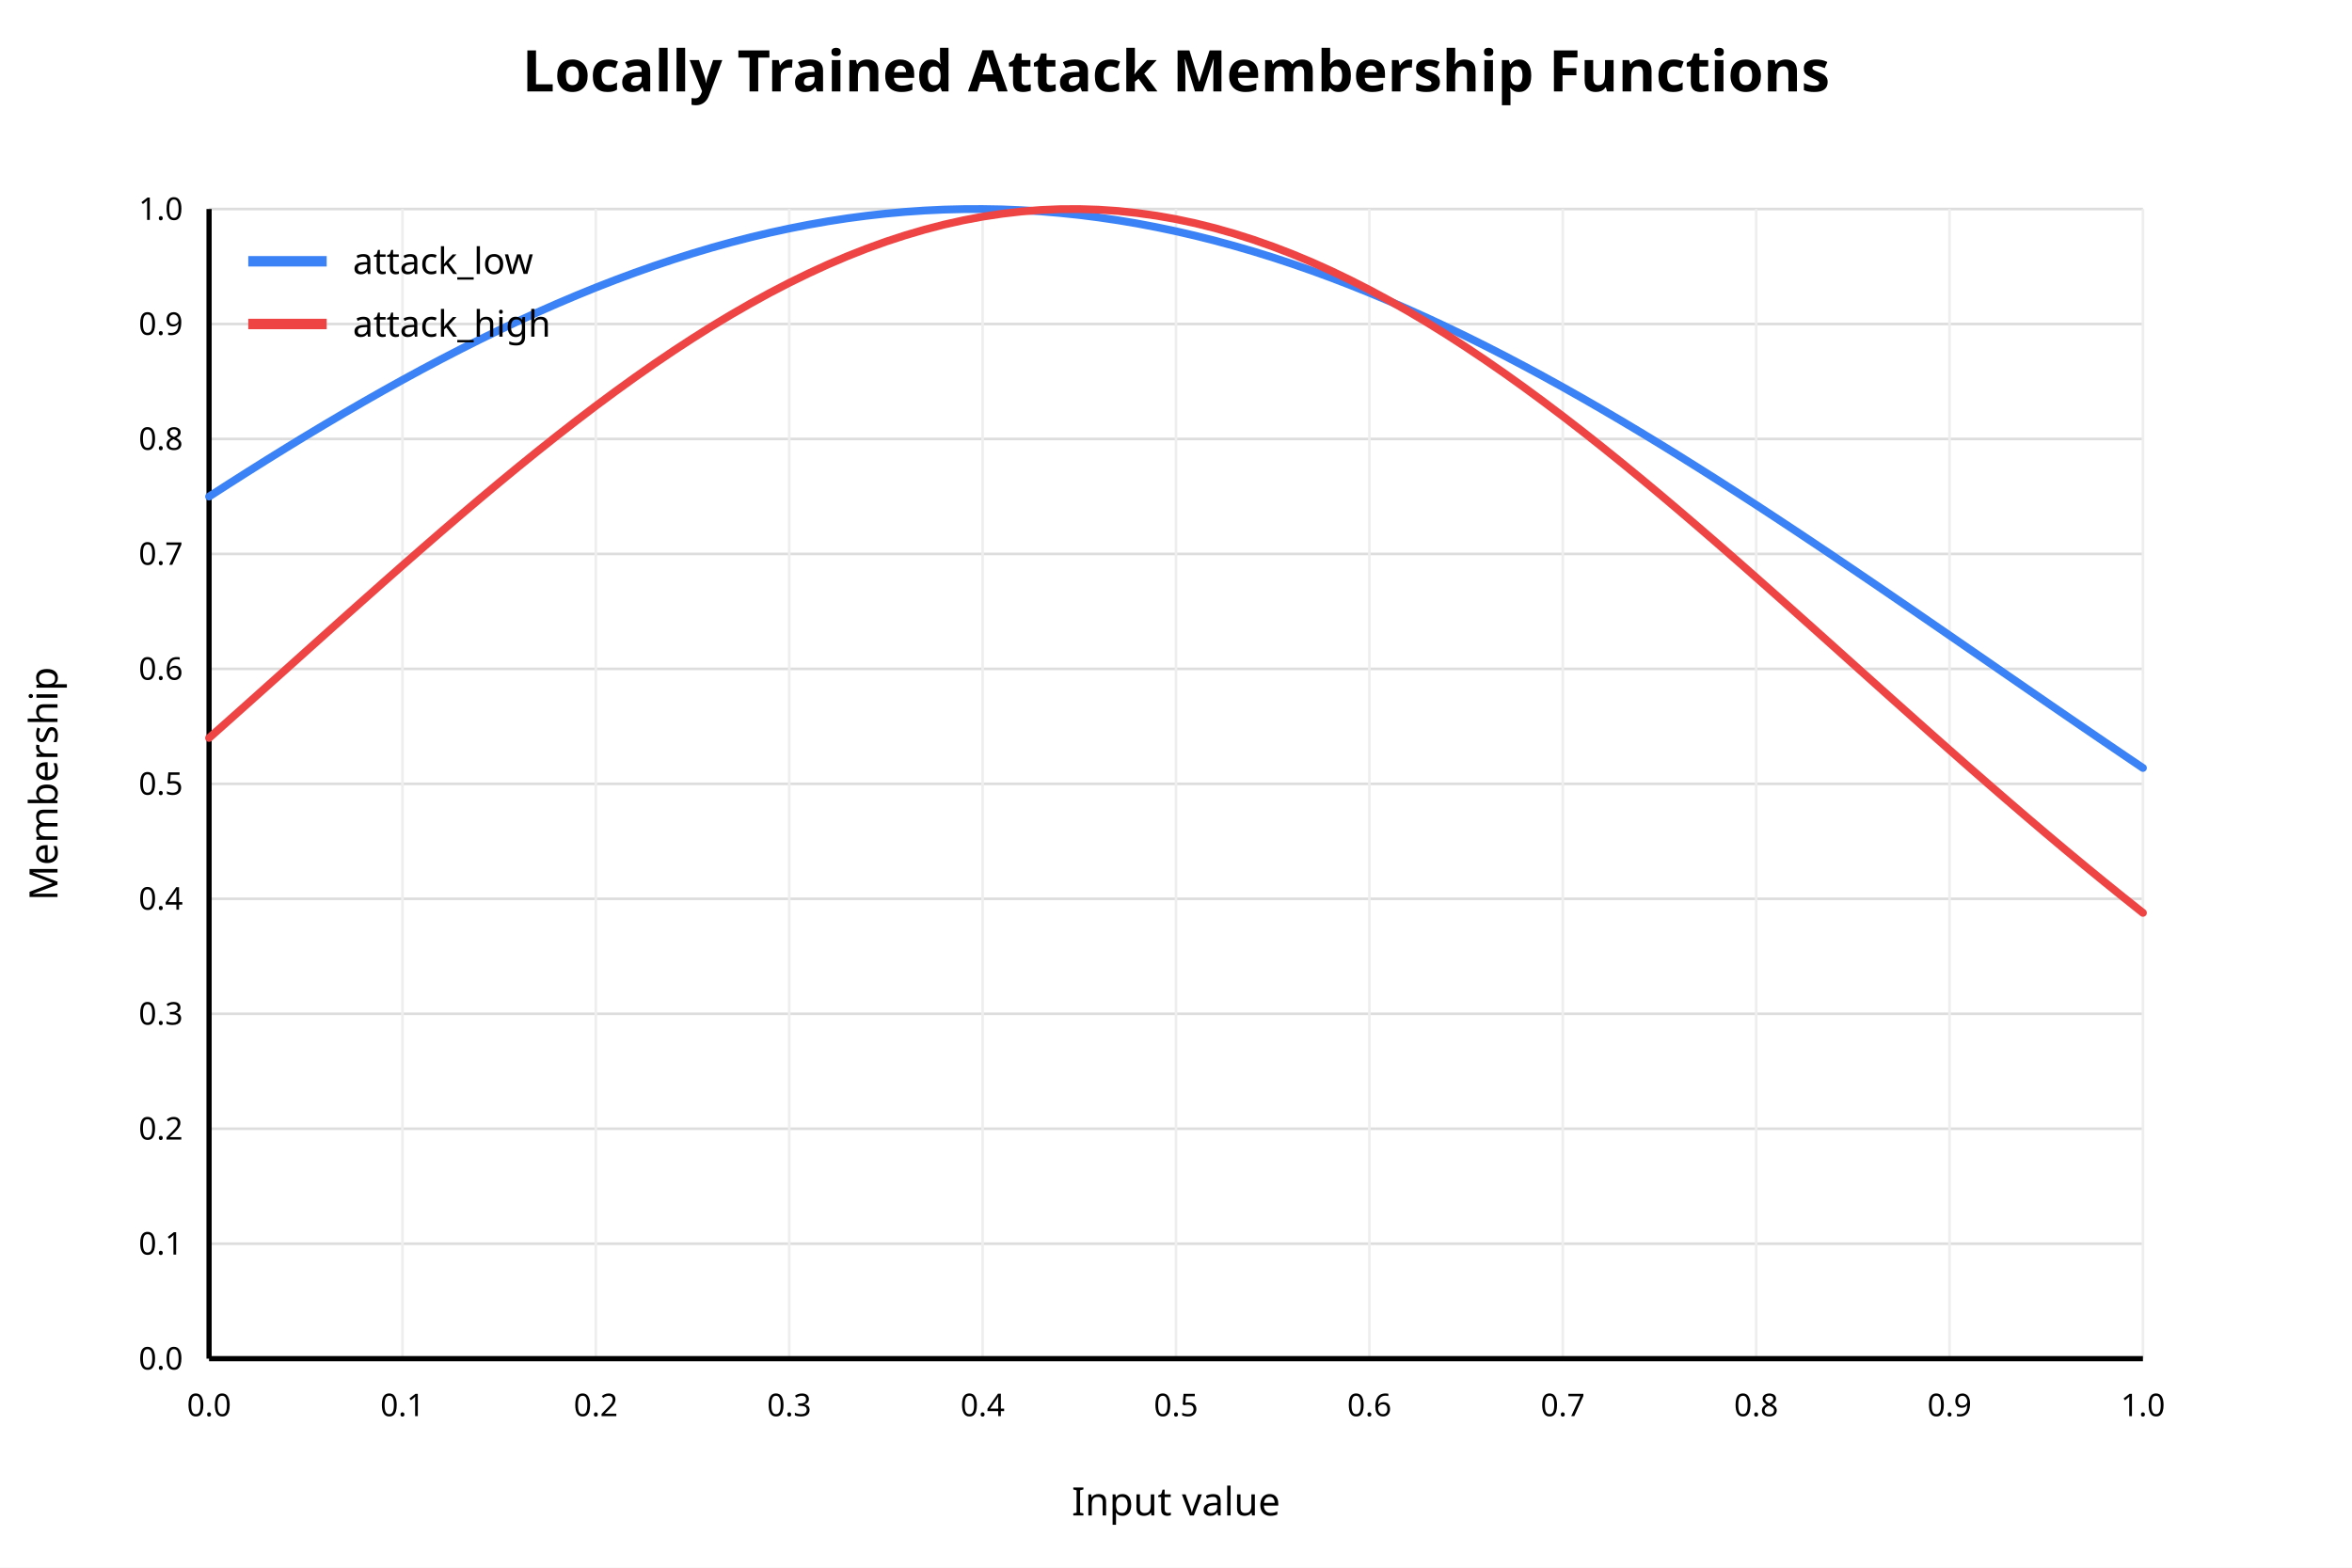
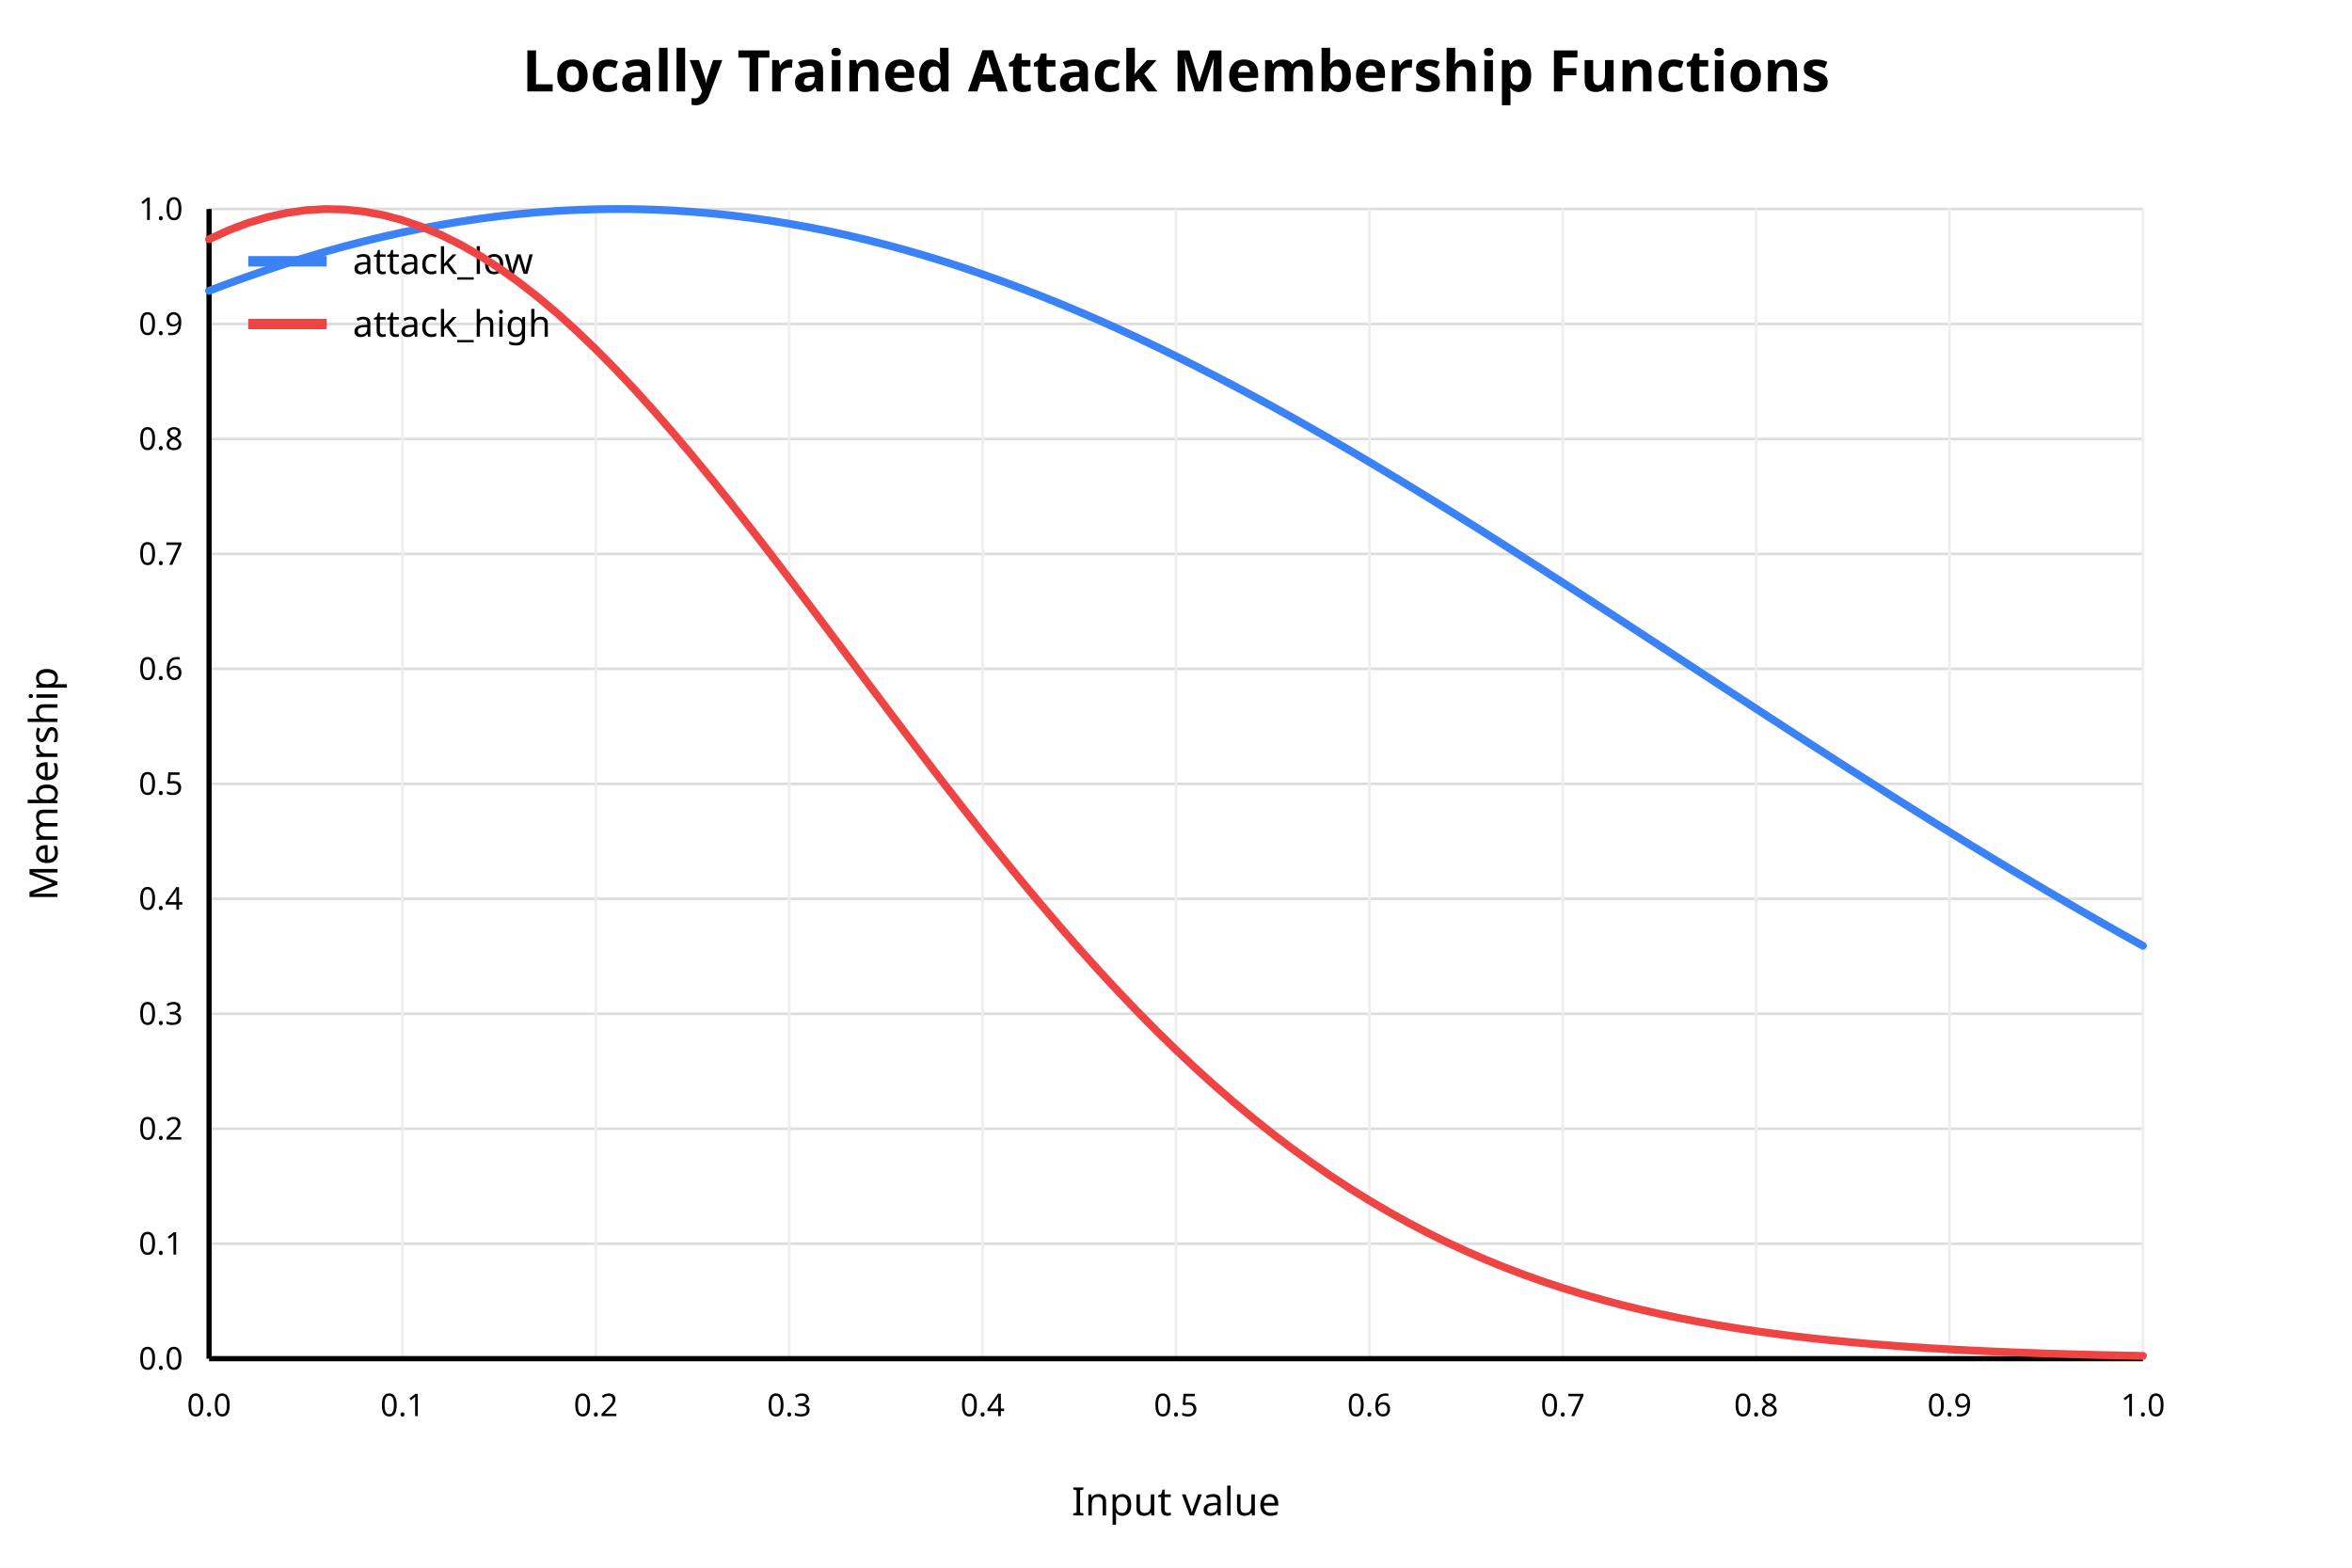
<svg xmlns="http://www.w3.org/2000/svg" width="900" height="600" viewBox="0 0 900 600">
  <rect x="0" y="0" width="900" height="600" fill="white" />
  <text x="450" y="35" text-anchor="middle" font-family="sans-serif" font-size="22" font-weight="bold" fill="black">Locally Trained Attack Membership Functions</text>
  <line x1="80" y1="520.00" x2="820" y2="520.00" stroke="#dddddd" stroke-width="1" />
  <text x="70" y="520.00" text-anchor="end" dominant-baseline="middle" font-family="sans-serif" font-size="12" fill="black">0.0</text>
  <line x1="80" y1="476.00" x2="820" y2="476.00" stroke="#dddddd" stroke-width="1" />
  <text x="70" y="476.00" text-anchor="end" dominant-baseline="middle" font-family="sans-serif" font-size="12" fill="black">0.1</text>
  <line x1="80" y1="432.00" x2="820" y2="432.00" stroke="#dddddd" stroke-width="1" />
  <text x="70" y="432.00" text-anchor="end" dominant-baseline="middle" font-family="sans-serif" font-size="12" fill="black">0.2</text>
  <line x1="80" y1="388.00" x2="820" y2="388.00" stroke="#dddddd" stroke-width="1" />
  <text x="70" y="388.00" text-anchor="end" dominant-baseline="middle" font-family="sans-serif" font-size="12" fill="black">0.3</text>
  <line x1="80" y1="344.00" x2="820" y2="344.00" stroke="#dddddd" stroke-width="1" />
  <text x="70" y="344.00" text-anchor="end" dominant-baseline="middle" font-family="sans-serif" font-size="12" fill="black">0.4</text>
  <line x1="80" y1="300.00" x2="820" y2="300.00" stroke="#dddddd" stroke-width="1" />
  <text x="70" y="300.00" text-anchor="end" dominant-baseline="middle" font-family="sans-serif" font-size="12" fill="black">0.5</text>
  <line x1="80" y1="256.00" x2="820" y2="256.00" stroke="#dddddd" stroke-width="1" />
  <text x="70" y="256.00" text-anchor="end" dominant-baseline="middle" font-family="sans-serif" font-size="12" fill="black">0.6</text>
  <line x1="80" y1="212.00" x2="820" y2="212.00" stroke="#dddddd" stroke-width="1" />
  <text x="70" y="212.00" text-anchor="end" dominant-baseline="middle" font-family="sans-serif" font-size="12" fill="black">0.7</text>
  <line x1="80" y1="168.00" x2="820" y2="168.00" stroke="#dddddd" stroke-width="1" />
  <text x="70" y="168.00" text-anchor="end" dominant-baseline="middle" font-family="sans-serif" font-size="12" fill="black">0.8</text>
  <line x1="80" y1="124.00" x2="820" y2="124.00" stroke="#dddddd" stroke-width="1" />
  <text x="70" y="124.00" text-anchor="end" dominant-baseline="middle" font-family="sans-serif" font-size="12" fill="black">0.9</text>
  <line x1="80" y1="80.00" x2="820" y2="80.00" stroke="#dddddd" stroke-width="1" />
  <text x="70" y="80.00" text-anchor="end" dominant-baseline="middle" font-family="sans-serif" font-size="12" fill="black">1.0</text>
  <line x1="80.00" y1="80" x2="80.00" y2="520" stroke="#eeeeee" stroke-width="1" />
  <text x="80.00" y="542" text-anchor="middle" font-family="sans-serif" font-size="12" fill="black">0.0</text>
  <line x1="154.00" y1="80" x2="154.00" y2="520" stroke="#eeeeee" stroke-width="1" />
  <text x="154.00" y="542" text-anchor="middle" font-family="sans-serif" font-size="12" fill="black">0.1</text>
  <line x1="228.00" y1="80" x2="228.00" y2="520" stroke="#eeeeee" stroke-width="1" />
  <text x="228.00" y="542" text-anchor="middle" font-family="sans-serif" font-size="12" fill="black">0.2</text>
  <line x1="302.00" y1="80" x2="302.00" y2="520" stroke="#eeeeee" stroke-width="1" />
  <text x="302.00" y="542" text-anchor="middle" font-family="sans-serif" font-size="12" fill="black">0.3</text>
  <line x1="376.00" y1="80" x2="376.00" y2="520" stroke="#eeeeee" stroke-width="1" />
  <text x="376.00" y="542" text-anchor="middle" font-family="sans-serif" font-size="12" fill="black">0.4</text>
  <line x1="450.00" y1="80" x2="450.00" y2="520" stroke="#eeeeee" stroke-width="1" />
  <text x="450.00" y="542" text-anchor="middle" font-family="sans-serif" font-size="12" fill="black">0.5</text>
  <line x1="524.00" y1="80" x2="524.00" y2="520" stroke="#eeeeee" stroke-width="1" />
  <text x="524.00" y="542" text-anchor="middle" font-family="sans-serif" font-size="12" fill="black">0.6</text>
  <line x1="598.00" y1="80" x2="598.00" y2="520" stroke="#eeeeee" stroke-width="1" />
  <text x="598.00" y="542" text-anchor="middle" font-family="sans-serif" font-size="12" fill="black">0.7</text>
  <line x1="672.00" y1="80" x2="672.00" y2="520" stroke="#eeeeee" stroke-width="1" />
  <text x="672.00" y="542" text-anchor="middle" font-family="sans-serif" font-size="12" fill="black">0.8</text>
  <line x1="746.00" y1="80" x2="746.00" y2="520" stroke="#eeeeee" stroke-width="1" />
  <text x="746.00" y="542" text-anchor="middle" font-family="sans-serif" font-size="12" fill="black">0.9</text>
  <line x1="820.00" y1="80" x2="820.00" y2="520" stroke="#eeeeee" stroke-width="1" />
  <text x="820.00" y="542" text-anchor="middle" font-family="sans-serif" font-size="12" fill="black">1.0</text>
  <line x1="80" y1="520" x2="820" y2="520" stroke="black" stroke-width="2" />
  <line x1="80" y1="80" x2="80" y2="520" stroke="black" stroke-width="2" />
  <text x="450" y="580" text-anchor="middle" font-family="sans-serif" font-size="15" fill="black">Input value</text>
  <text x="22" y="300" text-anchor="middle" font-family="sans-serif" font-size="15" fill="black" transform="rotate(-90 22 300)">Membership</text>
-   <polyline fill="none" stroke="#3b82f6" stroke-width="3" stroke-linejoin="round" stroke-linecap="round" points="80.00,190.05 87.40,185.28 94.80,180.58 102.20,175.93 109.60,171.35 117.00,166.83 124.40,162.39 131.80,158.02 139.20,153.74 146.60,149.54 154.00,145.43 161.40,141.41 168.80,137.49 176.20,133.67 183.60,129.95 191.00,126.34 198.40,122.85 205.80,119.47 213.20,116.21 220.60,113.07 228.00,110.05 235.40,107.17 242.80,104.42 250.20,101.80 257.60,99.32 265.00,96.98 272.40,94.78 279.80,92.73 287.20,90.82 294.60,89.06 302.00,87.46 309.40,86.00 316.80,84.70 324.20,83.56 331.60,82.58 339.00,81.75 346.40,81.08 353.80,80.57 361.20,80.22 368.60,80.04 376.00,80.01 383.40,80.14 390.80,80.44 398.20,80.89 405.60,81.51 413.00,82.28 420.40,83.22 427.80,84.31 435.20,85.55 442.60,86.96 450.00,88.51 457.40,90.22 464.80,92.08 472.20,94.08 479.60,96.23 487.00,98.52 494.40,100.96 501.80,103.53 509.20,106.24 516.60,109.08 524.00,112.05 531.40,115.15 538.80,118.37 546.20,121.71 553.60,125.17 561.00,128.74 568.40,132.42 575.80,136.21 583.20,140.10 590.60,144.08 598.00,148.16 605.40,152.33 612.80,156.59 620.20,160.93 627.60,165.35 635.00,169.84 642.40,174.40 649.80,179.03 657.20,183.71 664.60,188.46 672.00,193.25 679.40,198.10 686.80,202.99 694.20,207.92 701.60,212.88 709.00,217.88 716.40,222.90 723.80,227.95 731.20,233.02 738.60,238.10 746.00,243.19 753.40,248.29 760.80,253.39 768.20,258.50 775.60,263.60 783.00,268.69 790.40,273.77 797.80,278.84 805.20,283.89 812.60,288.92 820.00,293.92" />
+   <polyline fill="none" stroke="#3b82f6" stroke-width="3" stroke-linejoin="round" stroke-linecap="round" points="80.00,111.30 87.40,108.51 94.80,105.83 102.20,103.28 109.60,100.84 117.00,98.54 124.40,96.35 131.80,94.30 139.20,92.38 146.60,90.59 154.00,88.94 161.40,87.42 168.80,86.04 176.20,84.80 183.60,83.70 191.00,82.74 198.40,81.93 205.80,81.25 213.20,80.72 220.60,80.34 228.00,80.10 235.40,80.00 242.80,80.05 250.20,80.24 257.60,80.58 265.00,81.07 272.40,81.69 279.80,82.46 287.20,83.38 294.60,84.43 302.00,85.63 309.40,86.96 316.80,88.43 324.20,90.04 331.60,91.79 339.00,93.67 346.40,95.68 353.80,97.82 361.20,100.08 368.60,102.47 376.00,104.99 383.40,107.63 390.80,110.38 398.20,113.25 405.60,116.23 413.00,119.33 420.40,122.53 427.80,125.83 435.20,129.24 442.60,132.74 450.00,136.34 457.40,140.04 464.80,143.82 472.20,147.68 479.60,151.63 487.00,155.65 494.40,159.75 501.80,163.92 509.20,168.16 516.60,172.46 524.00,176.83 531.40,181.25 538.80,185.72 546.20,190.24 553.60,194.81 561.00,199.42 568.40,204.07 575.80,208.76 583.20,213.48 590.60,218.22 598.00,222.99 605.40,227.78 612.80,232.59 620.20,237.41 627.60,242.24 635.00,247.08 642.40,251.92 649.80,256.77 657.20,261.61 664.60,266.45 672.00,271.27 679.40,276.09 686.80,280.89 694.20,285.68 701.60,290.44 709.00,295.18 716.40,299.90 723.80,304.59 731.20,309.25 738.60,313.87 746.00,318.46 753.40,323.02 760.80,327.53 768.20,332.00 775.60,336.43 783.00,340.81 790.40,345.15 797.80,349.44 805.20,353.67 812.60,357.86 820.00,361.99" />
  <line x1="95" y1="100" x2="125" y2="100" stroke="#3b82f6" stroke-width="4" />
  <text x="135" y="100" dominant-baseline="middle" font-family="sans-serif" font-size="14" fill="black">attack_low</text>
-   <polyline fill="none" stroke="#ef4444" stroke-width="3" stroke-linejoin="round" stroke-linecap="round" points="80.00,282.44 87.40,275.86 94.80,269.26 102.20,262.64 109.60,256.01 117.00,249.37 124.40,242.74 131.80,236.12 139.20,229.53 146.60,222.96 154.00,216.43 161.40,209.96 168.80,203.53 176.20,197.18 183.60,190.90 191.00,184.71 198.40,178.61 205.80,172.62 213.20,166.74 220.60,160.98 228.00,155.35 235.40,149.87 242.80,144.53 250.20,139.35 257.60,134.34 265.00,129.51 272.40,124.85 279.80,120.40 287.20,116.14 294.60,112.08 302.00,108.24 309.40,104.63 316.80,101.23 324.20,98.08 331.60,95.16 339.00,92.48 346.40,90.06 353.80,87.89 361.20,85.97 368.60,84.32 376.00,82.93 383.40,81.81 390.80,80.95 398.20,80.37 405.60,80.06 413.00,80.02 420.40,80.25 427.80,80.75 435.20,81.53 442.60,82.57 450.00,83.88 457.40,85.45 464.80,87.29 472.20,89.39 479.60,91.74 487.00,94.34 494.40,97.18 501.80,100.27 509.20,103.59 516.60,107.15 524.00,110.92 531.40,114.91 538.80,119.11 546.20,123.51 553.60,128.11 561.00,132.89 568.40,137.85 575.80,142.97 583.20,148.26 590.60,153.71 598.00,159.29 605.40,165.01 612.80,170.86 620.20,176.82 627.60,182.89 635.00,189.05 642.40,195.31 649.80,201.64 657.20,208.04 664.60,214.50 672.00,221.02 679.40,227.57 686.80,234.16 694.20,240.77 701.60,247.40 709.00,254.04 716.40,260.67 723.80,267.30 731.20,273.90 738.60,280.49 746.00,287.04 753.40,293.55 760.80,300.02 768.20,306.43 775.60,312.79 783.00,319.08 790.40,325.30 797.80,331.44 805.20,337.50 812.60,343.48 820.00,349.37" />
+   <polyline fill="none" stroke="#ef4444" stroke-width="3" stroke-linejoin="round" stroke-linecap="round" points="80.00,91.56 87.40,88.18 94.80,85.36 102.20,83.14 109.60,81.50 117.00,80.46 124.40,80.02 131.80,80.18 139.20,80.95 146.60,82.31 154.00,84.27 161.40,86.82 168.80,89.94 176.20,93.63 183.60,97.86 191.00,102.63 198.40,107.90 205.80,113.67 213.20,119.91 220.60,126.59 228.00,133.69 235.40,141.18 242.80,149.03 250.20,157.23 257.60,165.72 265.00,174.50 272.40,183.51 279.80,192.74 287.20,202.16 294.60,211.72 302.00,221.41 309.40,231.19 316.80,241.04 324.20,250.92 331.60,260.80 339.00,270.66 346.40,280.48 353.80,290.23 361.20,299.88 368.60,309.41 376.00,318.81 383.40,328.05 390.80,337.12 398.20,346.00 405.60,354.68 413.00,363.14 420.40,371.37 427.80,379.36 435.20,387.10 442.60,394.59 450.00,401.82 457.40,408.79 464.80,415.48 472.20,421.91 479.60,428.07 487.00,433.97 494.40,439.59 501.80,444.95 509.20,450.05 516.60,454.89 524.00,459.48 531.40,463.82 538.80,467.93 546.20,471.80 553.60,475.44 561.00,478.86 568.40,482.08 575.80,485.09 583.20,487.90 590.60,490.53 598.00,492.98 605.40,495.26 612.80,497.38 620.20,499.35 627.60,501.17 635.00,502.85 642.40,504.41 649.80,505.84 657.20,507.16 664.60,508.37 672.00,509.49 679.40,510.50 686.80,511.44 694.20,512.29 701.60,513.06 709.00,513.77 716.40,514.41 723.80,514.99 731.20,515.52 738.60,516.00 746.00,516.43 753.40,516.82 760.80,517.17 768.20,517.49 775.60,517.77 783.00,518.03 790.40,518.25 797.80,518.46 805.20,518.64 812.60,518.80 820.00,518.94" />
  <line x1="95" y1="124" x2="125" y2="124" stroke="#ef4444" stroke-width="4" />
  <text x="135" y="124" dominant-baseline="middle" font-family="sans-serif" font-size="14" fill="black">attack_high</text>
</svg>
